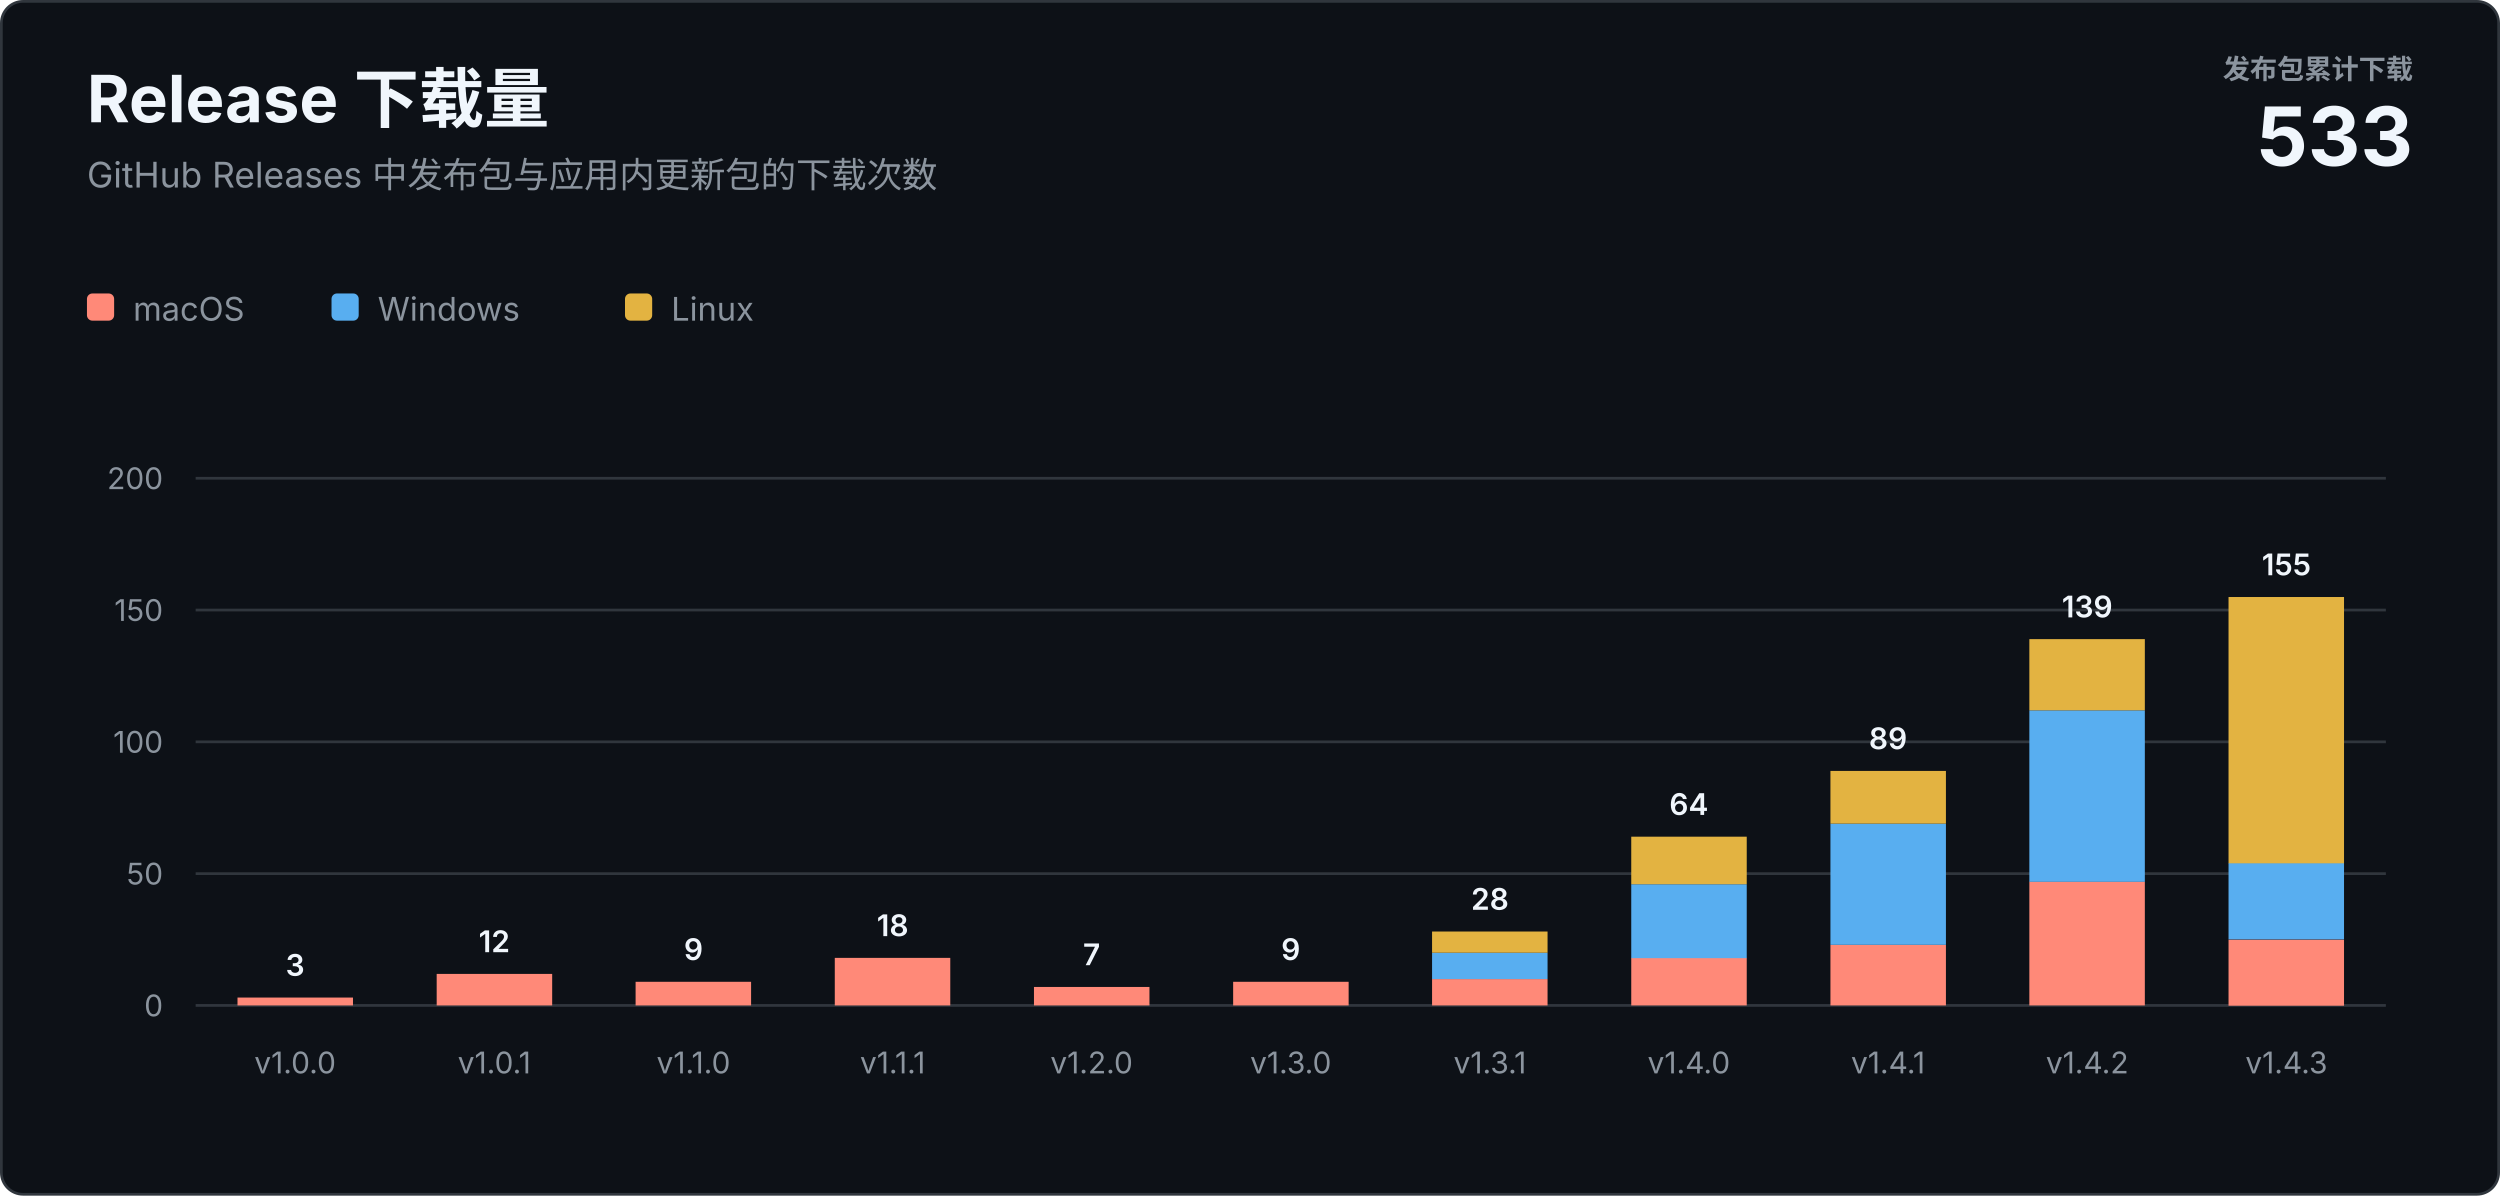
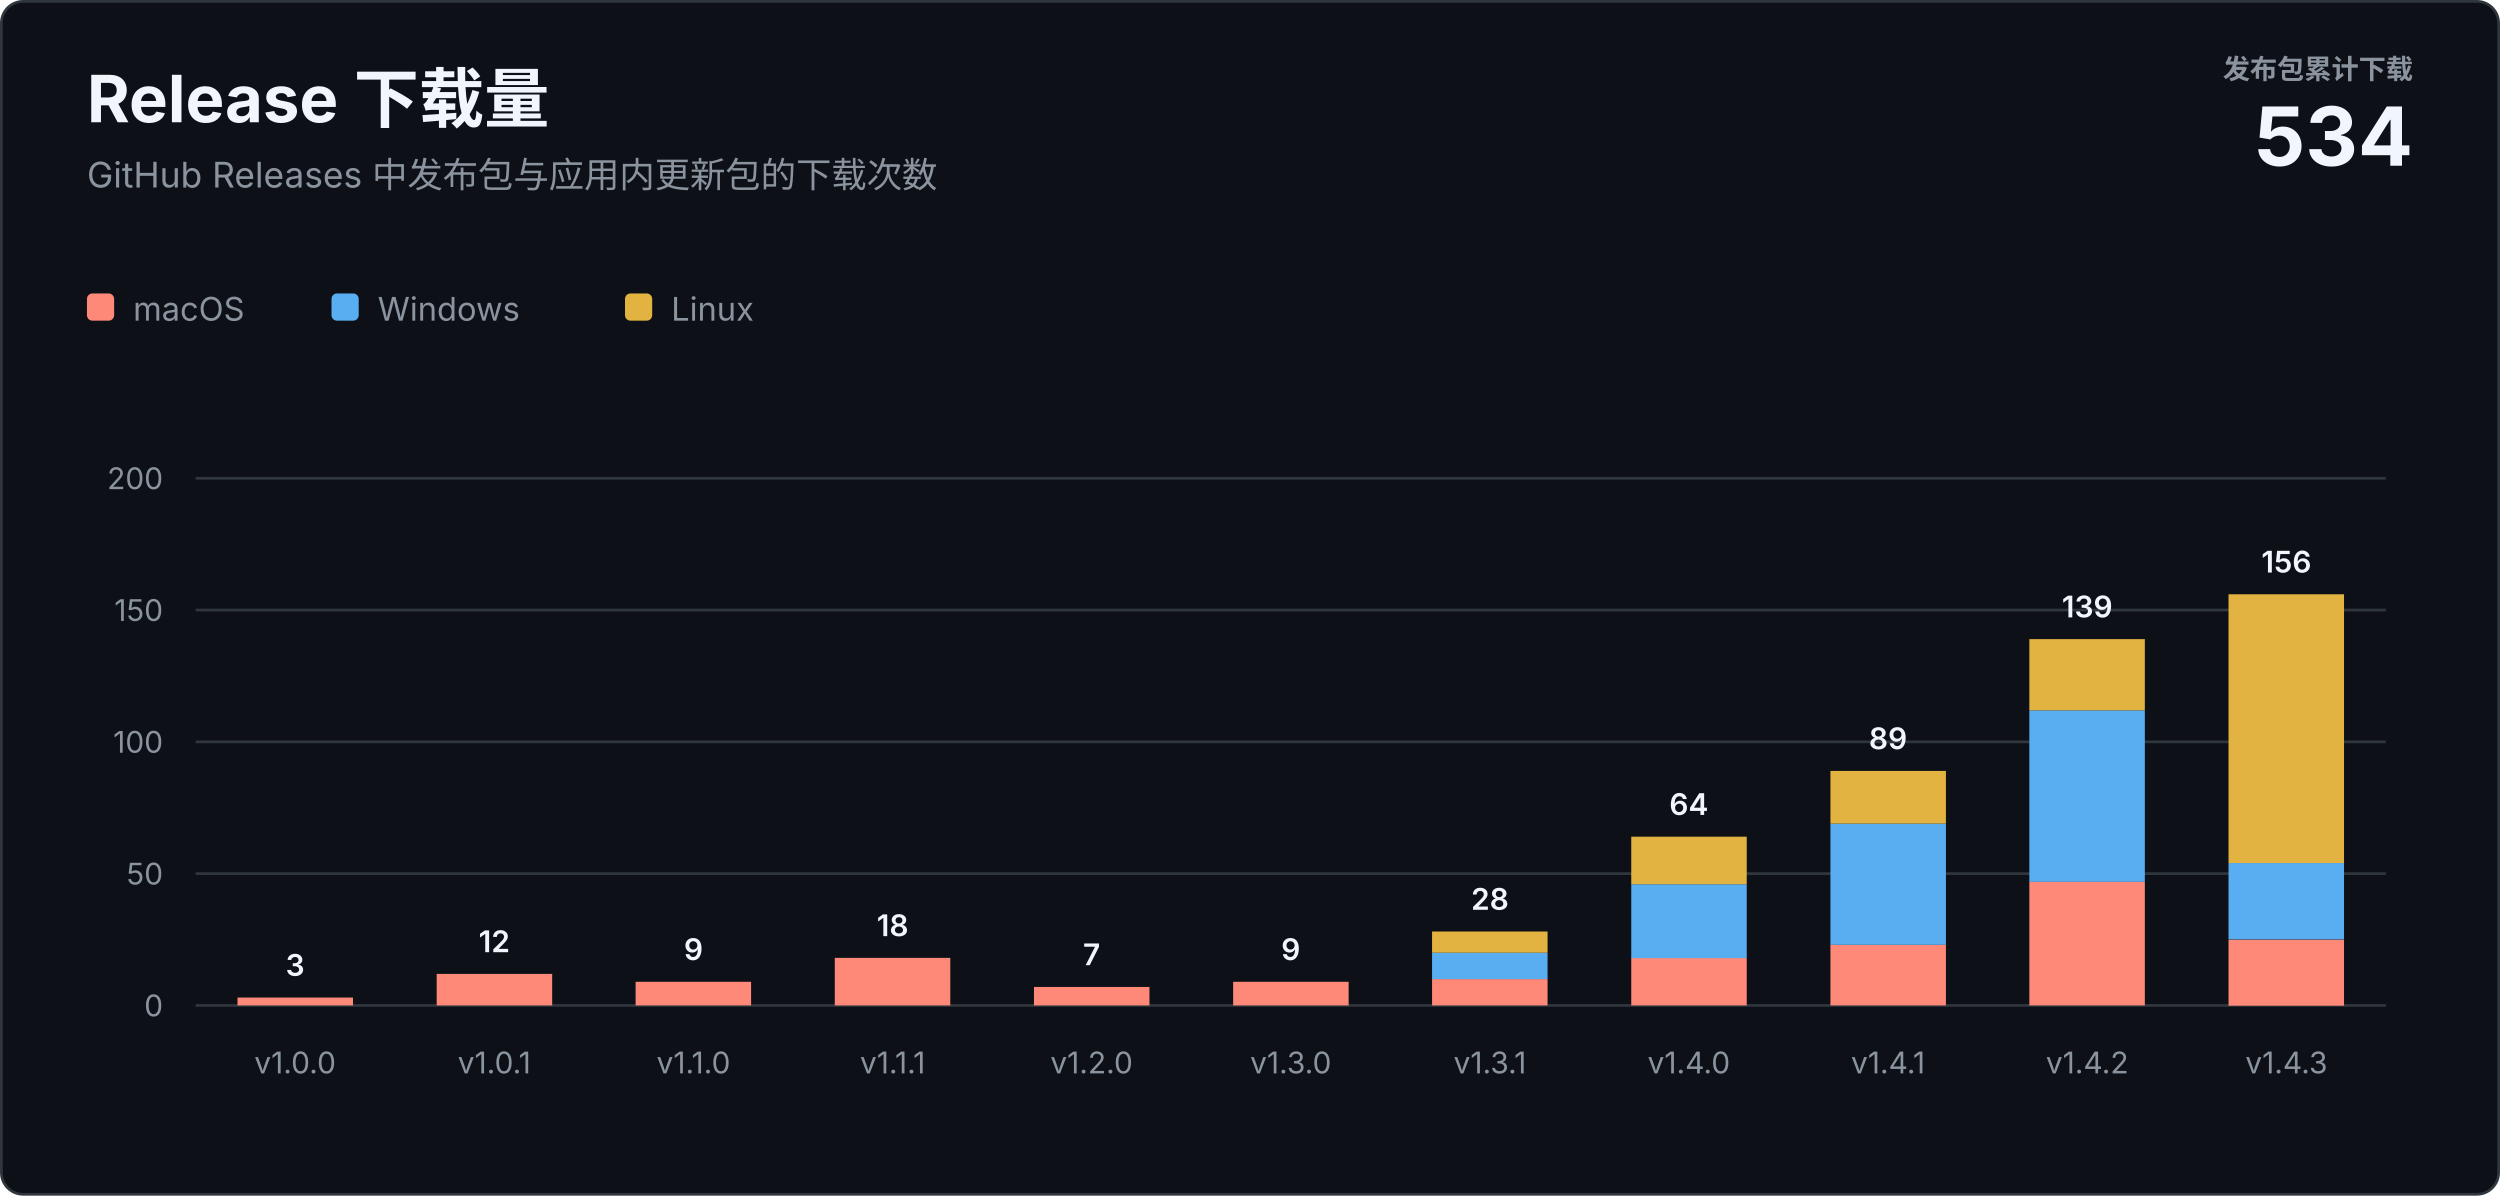
<svg xmlns="http://www.w3.org/2000/svg" width="920" height="440" viewBox="0 0 920 440" role="img" aria-labelledby="title description">
  <style>
    text { font-family: -apple-system, BlinkMacSystemFont, "Segoe UI", sans-serif; letter-spacing: 0; }
    .heading { fill: #f0f6fc; font-size: 24px; font-weight: 700; }
    .subtitle { fill: #8b949e; font-size: 13px; }
    .total-label { fill: #8b949e; font-size: 10px; font-weight: 600; }
    .total-value { fill: #f0f6fc; font-size: 30px; font-weight: 700; }
    .axis { fill: #8b949e; font-size: 11px; }
    .value { fill: #f0f6fc; font-size: 11px; font-weight: 600; }
    .legend { fill: #8b949e; font-size: 12px; }
  </style>
  <rect x="0.5" y="0.5" width="919" height="439" rx="8" fill="#0d1117" stroke="#30363d" />
  <text class="heading" x="32" y="45">Release 下载量</text>
  <text class="subtitle" x="32" y="69">GitHub Releases 中发布包与应用内更新包的下载次数</text>
  <text class="total-label" x="888" y="29" text-anchor="end">发布包累计下载</text>
-   <text class="total-value" x="888" y="61" text-anchor="end">533</text>
+   <text class="total-value" x="888" y="61" text-anchor="end">534</text>
  <g transform="translate(32 108)">
    <rect width="10" height="10" rx="2" fill="#ff8978" />
    <text class="legend" x="17" y="10">macOS</text>
    <rect x="90" width="10" height="10" rx="2" fill="#58aef0" />
    <text class="legend" x="107" y="10">Windows</text>
    <rect x="198" width="10" height="10" rx="2" fill="#e3b341" />
    <text class="legend" x="215" y="10">Linux</text>
  </g>
  <line x1="72" y1="370" x2="878" y2="370" stroke="#30363d" />
  <text class="axis" x="60" y="374" text-anchor="end">0</text>
  <line x1="72" y1="321.5" x2="878" y2="321.5" stroke="#30363d" />
  <text class="axis" x="60" y="325.5" text-anchor="end">50</text>
  <line x1="72" y1="273" x2="878" y2="273" stroke="#30363d" />
  <text class="axis" x="60" y="277" text-anchor="end">100</text>
  <line x1="72" y1="224.5" x2="878" y2="224.5" stroke="#30363d" />
  <text class="axis" x="60" y="228.5" text-anchor="end">150</text>
  <line x1="72" y1="176" x2="878" y2="176" stroke="#30363d" />
  <text class="axis" x="60" y="180" text-anchor="end">200</text>
  <rect x="87.4" y="367.1" width="42.5" height="2.9" fill="#ff8978" />
  <text class="value" x="108.6" y="359.1" text-anchor="middle">3</text>
  <text class="axis" x="108.6" y="395" text-anchor="middle">v1.0.0</text>
  <rect x="160.7" y="358.4" width="42.5" height="11.6" fill="#ff8978" />
  <text class="value" x="181.9" y="350.4" text-anchor="middle">12</text>
  <text class="axis" x="181.9" y="395" text-anchor="middle">v1.0.1</text>
  <rect x="233.9" y="361.3" width="42.5" height="8.7" fill="#ff8978" />
  <text class="value" x="255.2" y="353.3" text-anchor="middle">9</text>
  <text class="axis" x="255.2" y="395" text-anchor="middle">v1.1.0</text>
  <rect x="307.2" y="352.5" width="42.5" height="17.5" fill="#ff8978" />
  <text class="value" x="328.5" y="344.5" text-anchor="middle">18</text>
  <text class="axis" x="328.5" y="395" text-anchor="middle">v1.1.1</text>
  <rect x="380.5" y="363.2" width="42.5" height="6.8" fill="#ff8978" />
  <text class="value" x="401.7" y="355.2" text-anchor="middle">7</text>
  <text class="axis" x="401.7" y="395" text-anchor="middle">v1.2.0</text>
  <rect x="453.8" y="361.3" width="42.5" height="8.7" fill="#ff8978" />
  <text class="value" x="475.0" y="353.3" text-anchor="middle">9</text>
  <text class="axis" x="475.0" y="395" text-anchor="middle">v1.3.0</text>
  <rect x="527.0" y="360.3" width="42.5" height="9.7" fill="#ff8978" />
  <rect x="527.0" y="350.6" width="42.5" height="9.7" fill="#58aef0" />
  <rect x="527.0" y="342.8" width="42.5" height="7.8" fill="#e3b341" />
  <text class="value" x="548.3" y="334.8" text-anchor="middle">28</text>
  <text class="axis" x="548.3" y="395" text-anchor="middle">v1.3.1</text>
  <rect x="600.3" y="352.5" width="42.5" height="17.5" fill="#ff8978" />
  <rect x="600.3" y="325.4" width="42.5" height="27.2" fill="#58aef0" />
  <rect x="600.3" y="307.9" width="42.5" height="17.5" fill="#e3b341" />
  <text class="value" x="621.5" y="299.9" text-anchor="middle">64</text>
  <text class="axis" x="621.5" y="395" text-anchor="middle">v1.4.0</text>
  <rect x="673.6" y="347.7" width="42.5" height="22.3" fill="#ff8978" />
  <rect x="673.6" y="303.1" width="42.5" height="44.6" fill="#58aef0" />
  <rect x="673.6" y="283.7" width="42.5" height="19.4" fill="#e3b341" />
  <text class="value" x="694.8" y="275.7" text-anchor="middle">89</text>
  <text class="axis" x="694.8" y="395" text-anchor="middle">v1.4.1</text>
  <rect x="746.8" y="324.4" width="42.5" height="45.6" fill="#ff8978" />
  <rect x="746.8" y="261.4" width="42.5" height="63.1" fill="#58aef0" />
  <rect x="746.8" y="235.2" width="42.5" height="26.2" fill="#e3b341" />
  <text class="value" x="768.1" y="227.2" text-anchor="middle">139</text>
  <text class="axis" x="768.1" y="395" text-anchor="middle">v1.4.2</text>
  <rect x="820.1" y="345.8" width="42.5" height="24.3" fill="#ff8978" />
  <rect x="820.1" y="317.6" width="42.5" height="28.1" fill="#58aef0" />
-   <rect x="820.1" y="219.7" width="42.5" height="98.0" fill="#e3b341" />
-   <text class="value" x="841.4" y="211.7" text-anchor="middle">155</text>
+   <rect x="820.1" y="218.7" width="42.5" height="98.9" fill="#e3b341" />
+   <text class="value" x="841.4" y="210.7" text-anchor="middle">156</text>
  <text class="axis" x="841.4" y="395" text-anchor="middle">v1.4.3</text>
</svg>
